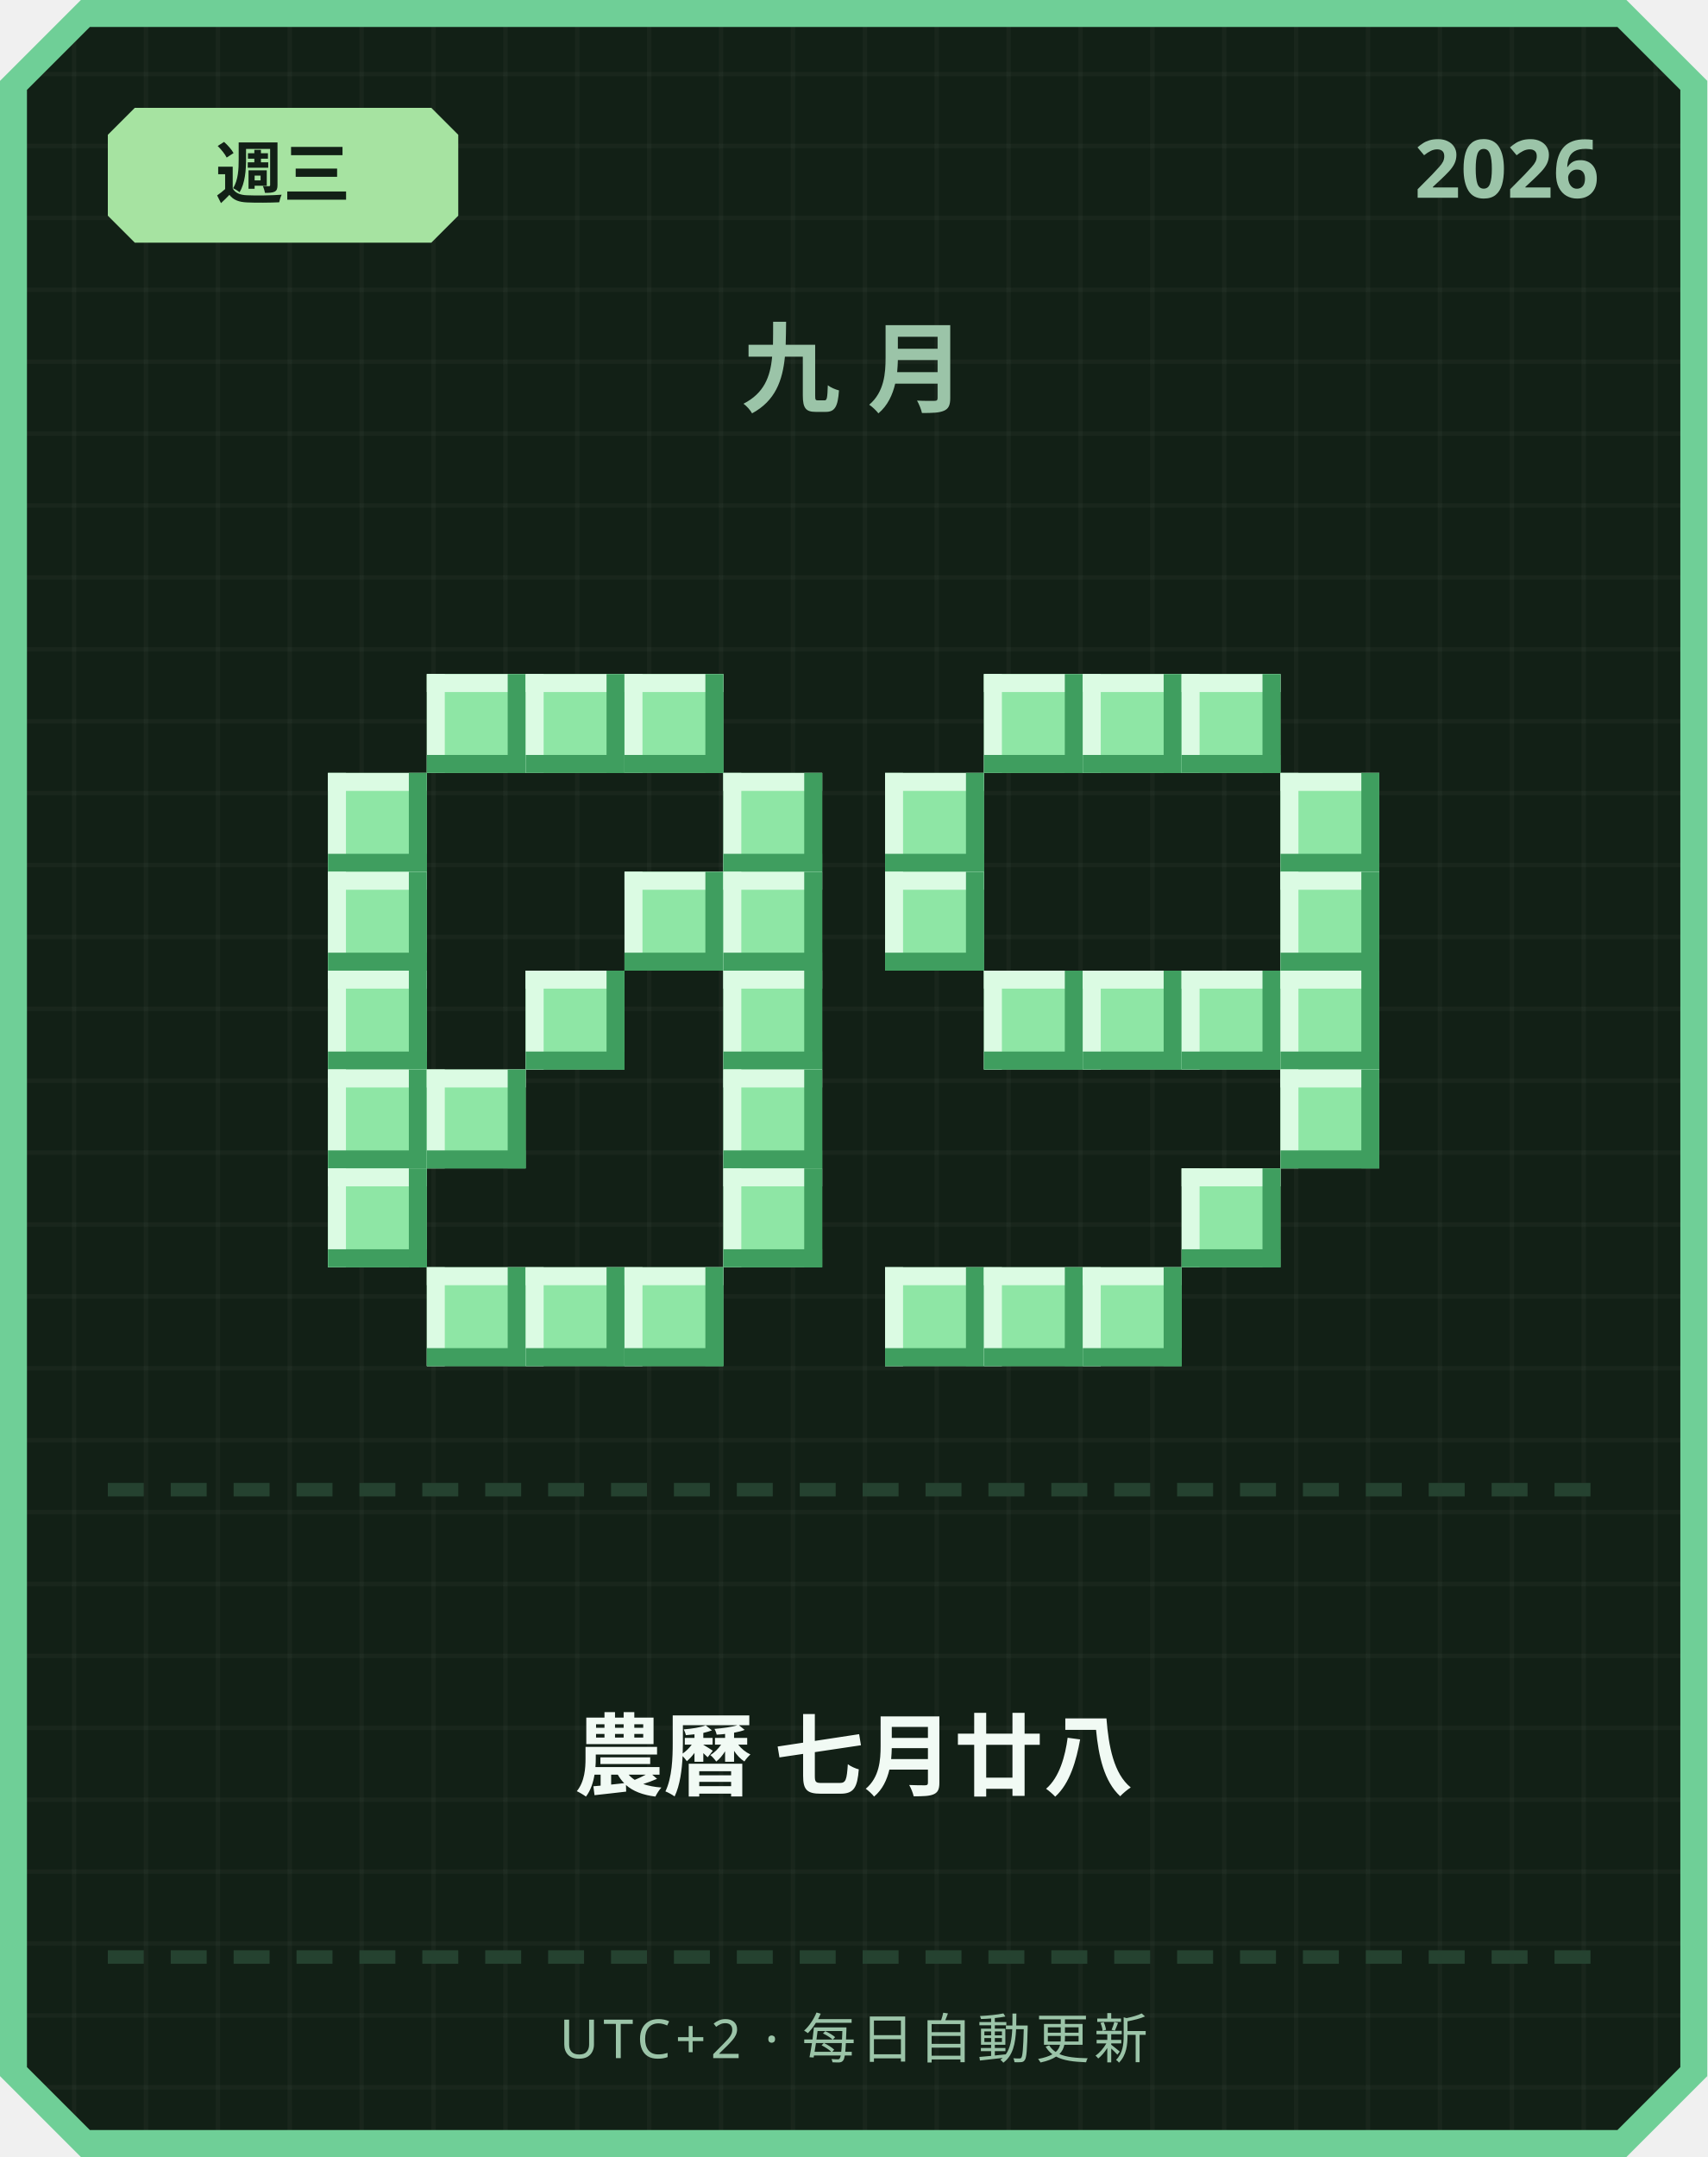
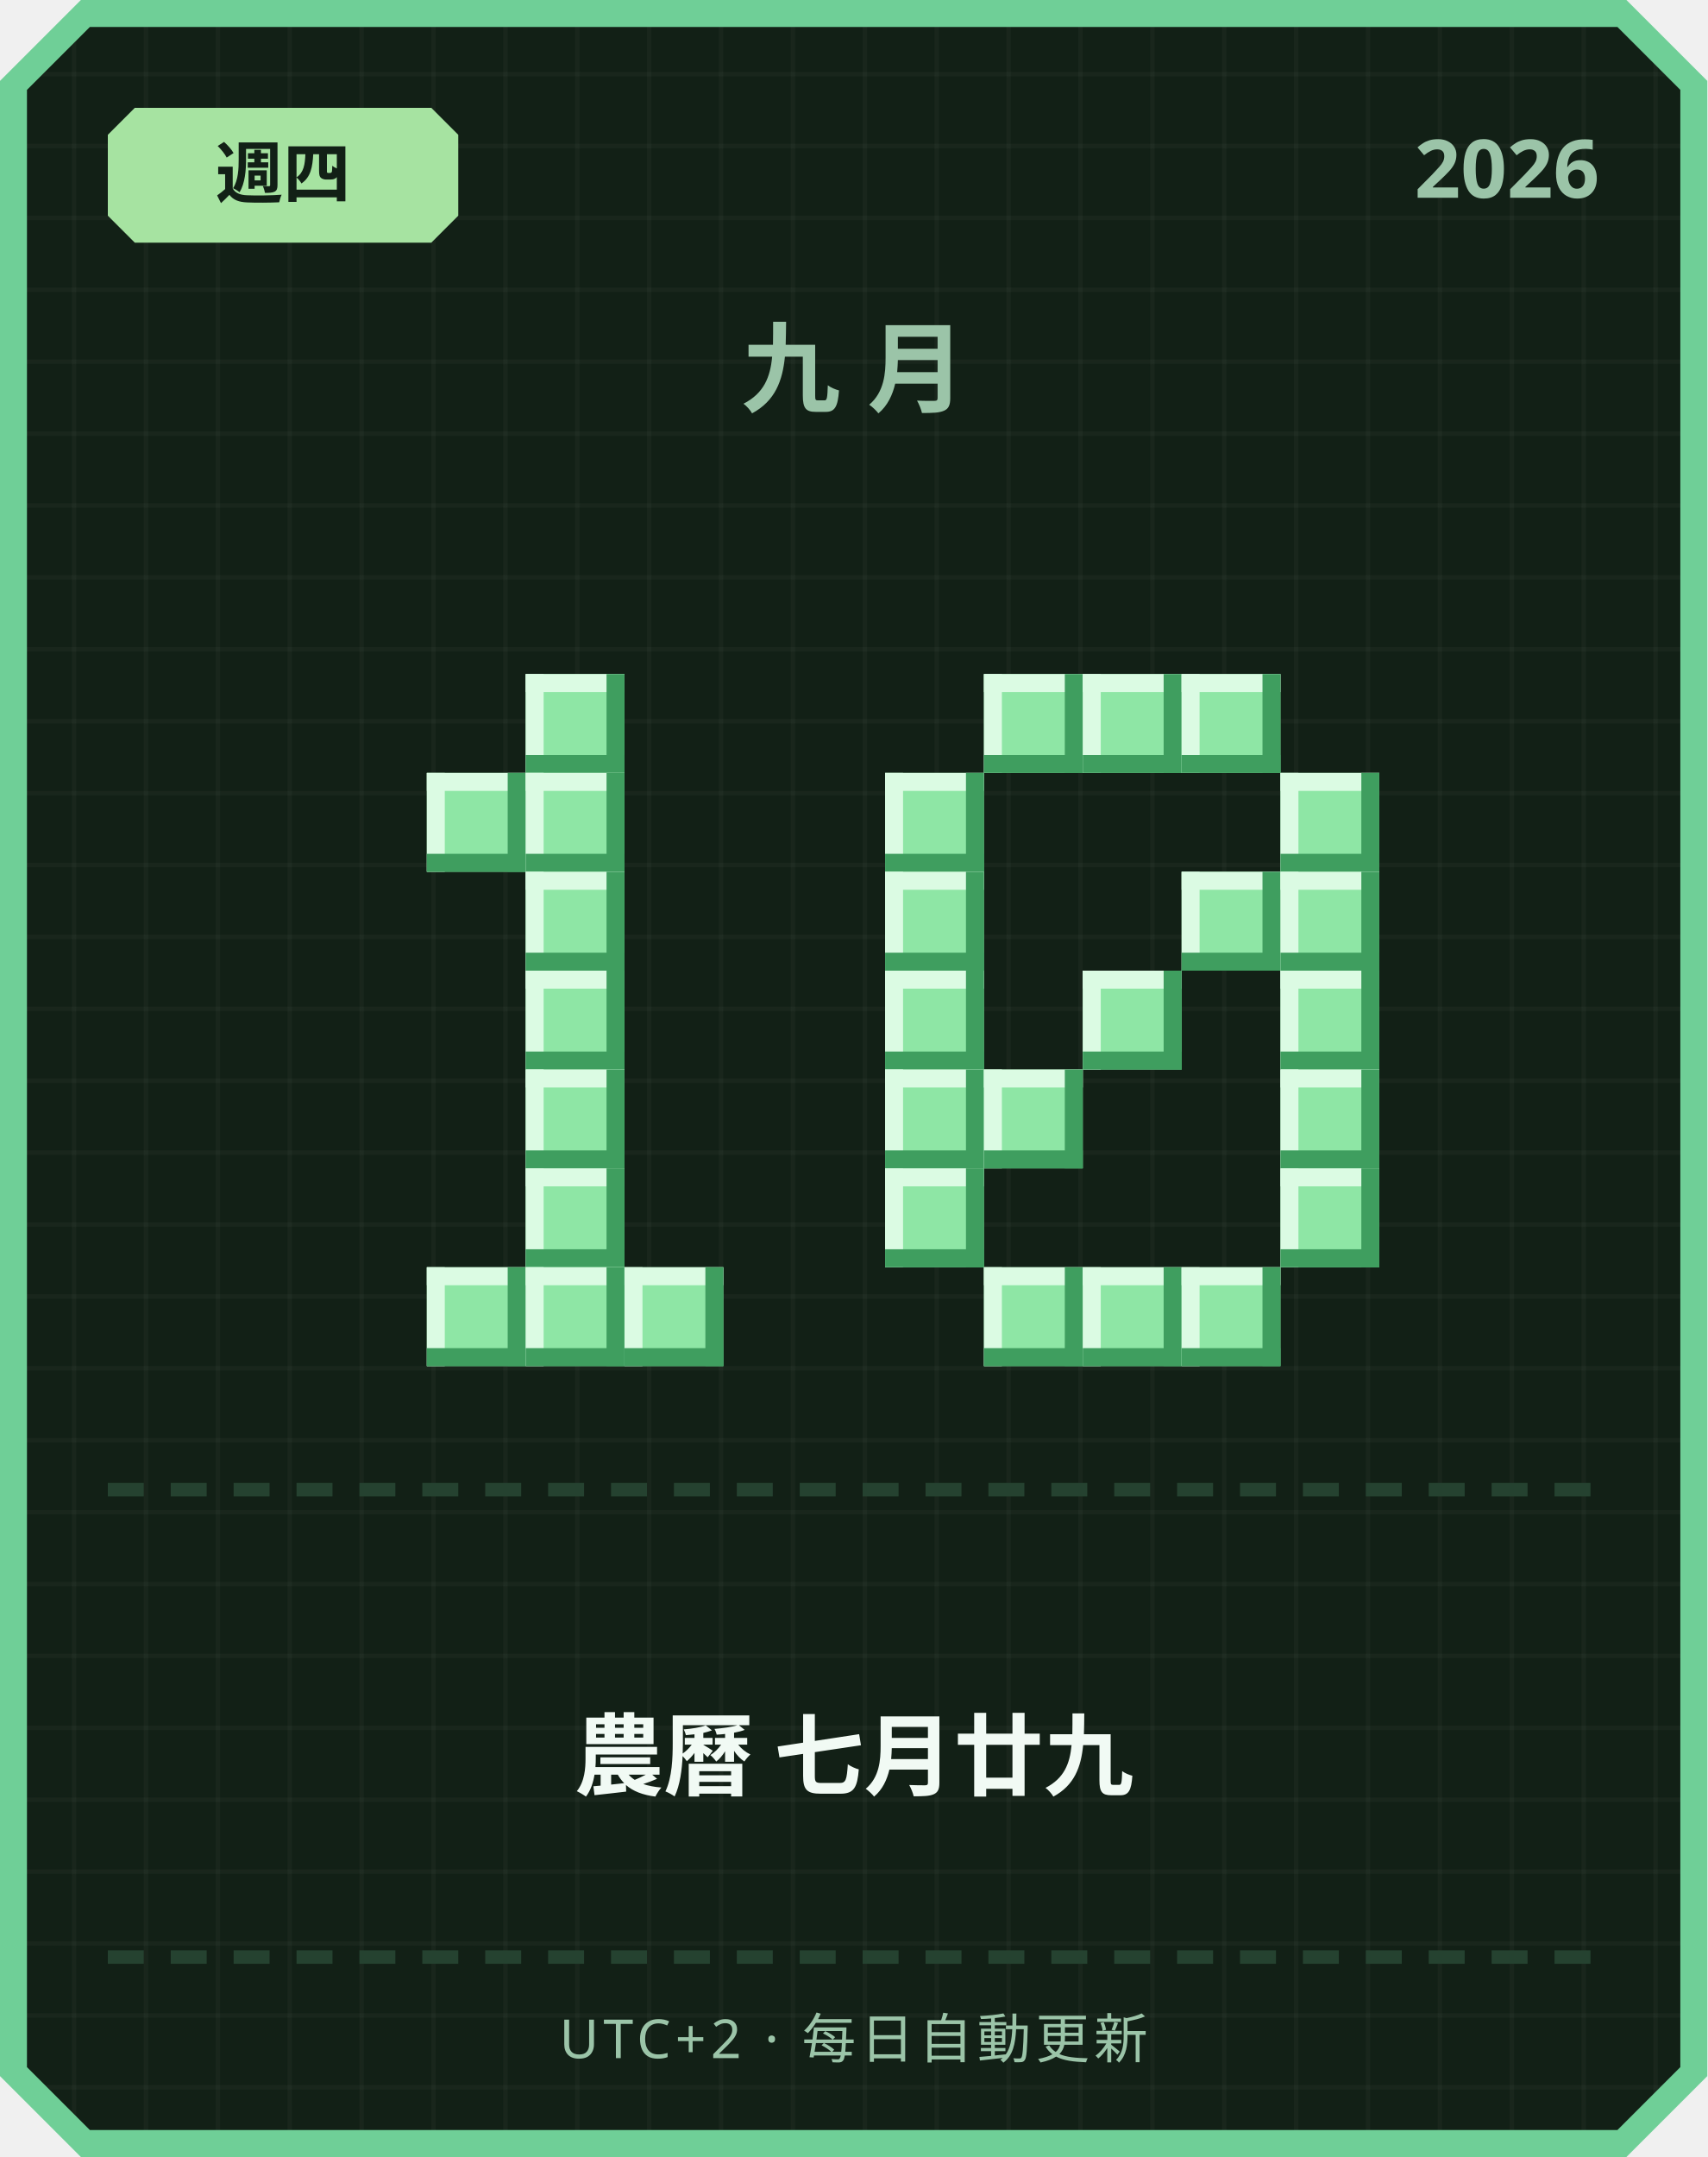
<svg xmlns="http://www.w3.org/2000/svg" width="380" height="480" viewBox="0 0 380 480">
  <defs>
    <pattern id="grid" width="16" height="16" patternUnits="userSpaceOnUse">
      <rect width="16" height="16" fill="#122016" />
      <rect width="1" height="16" fill="#ffffff" opacity="0.03" />
      <rect width="16" height="1" fill="#ffffff" opacity="0.03" />
    </pattern>
  </defs>
  <path d="M 18,0 L 362,0 L 380,18 L 380,462 L 362,480 L 18,480 L 0,462 L 0,18 Z" fill="#6fcf97" />
  <path d="M 20,6 L 360,6 L 374,20 L 374,460 L 360,474 L 20,474 L 6,460 L 6,20 Z" fill="url(#grid)" />
  <path d="M 30,24 L 96,24 L 102,30 L 102,48 L 96,54 L 30,54 L 24,48 L 24,30 Z" fill="#a6e3a1" />
-   <text x="63" y="44" text-anchor="middle" font-family="'Segoe UI', sans-serif" font-size="15" font-weight="700" fill="#122016">週三</text>
+   <text x="63" y="44" text-anchor="middle" font-family="'Segoe UI', sans-serif" font-size="15" font-weight="700" fill="#122016">週四</text>
  <text x="356" y="44" text-anchor="end" font-family="'Segoe UI', sans-serif" font-size="18" font-weight="700" fill="#9bc4a8">2026</text>
  <text x="190" y="90" text-anchor="middle" font-family="'Segoe UI', sans-serif" font-size="22" font-weight="700" letter-spacing="6" fill="#9bc4a8">九月</text>
-   <rect x="95" y="150" width="22" height="22" fill="#8ee6a5" />
-   <rect x="95" y="150" width="22" height="4" fill="#dbfbe3" />
-   <rect x="95" y="150" width="4" height="22" fill="#dbfbe3" />
-   <rect x="95" y="168" width="22" height="4" fill="#3f9e5f" />
-   <rect x="113" y="150" width="4" height="22" fill="#3f9e5f" />
  <rect x="117" y="150" width="22" height="22" fill="#8ee6a5" />
  <rect x="117" y="150" width="22" height="4" fill="#dbfbe3" />
  <rect x="117" y="150" width="4" height="22" fill="#dbfbe3" />
  <rect x="117" y="168" width="22" height="4" fill="#3f9e5f" />
  <rect x="135" y="150" width="4" height="22" fill="#3f9e5f" />
-   <rect x="139" y="150" width="22" height="22" fill="#8ee6a5" />
-   <rect x="139" y="150" width="22" height="4" fill="#dbfbe3" />
-   <rect x="139" y="150" width="4" height="22" fill="#dbfbe3" />
-   <rect x="139" y="168" width="22" height="4" fill="#3f9e5f" />
-   <rect x="157" y="150" width="4" height="22" fill="#3f9e5f" />
-   <rect x="73" y="172" width="22" height="22" fill="#8ee6a5" />
-   <rect x="73" y="172" width="22" height="4" fill="#dbfbe3" />
-   <rect x="73" y="172" width="4" height="22" fill="#dbfbe3" />
-   <rect x="73" y="190" width="22" height="4" fill="#3f9e5f" />
-   <rect x="91" y="172" width="4" height="22" fill="#3f9e5f" />
-   <rect x="161" y="172" width="22" height="22" fill="#8ee6a5" />
-   <rect x="161" y="172" width="22" height="4" fill="#dbfbe3" />
-   <rect x="161" y="172" width="4" height="22" fill="#dbfbe3" />
-   <rect x="161" y="190" width="22" height="4" fill="#3f9e5f" />
-   <rect x="179" y="172" width="4" height="22" fill="#3f9e5f" />
-   <rect x="73" y="194" width="22" height="22" fill="#8ee6a5" />
-   <rect x="73" y="194" width="22" height="4" fill="#dbfbe3" />
-   <rect x="73" y="194" width="4" height="22" fill="#dbfbe3" />
-   <rect x="73" y="212" width="22" height="4" fill="#3f9e5f" />
-   <rect x="91" y="194" width="4" height="22" fill="#3f9e5f" />
-   <rect x="139" y="194" width="22" height="22" fill="#8ee6a5" />
-   <rect x="139" y="194" width="22" height="4" fill="#dbfbe3" />
-   <rect x="139" y="194" width="4" height="22" fill="#dbfbe3" />
-   <rect x="139" y="212" width="22" height="4" fill="#3f9e5f" />
-   <rect x="157" y="194" width="4" height="22" fill="#3f9e5f" />
-   <rect x="161" y="194" width="22" height="22" fill="#8ee6a5" />
-   <rect x="161" y="194" width="22" height="4" fill="#dbfbe3" />
-   <rect x="161" y="194" width="4" height="22" fill="#dbfbe3" />
-   <rect x="161" y="212" width="22" height="4" fill="#3f9e5f" />
-   <rect x="179" y="194" width="4" height="22" fill="#3f9e5f" />
-   <rect x="73" y="216" width="22" height="22" fill="#8ee6a5" />
-   <rect x="73" y="216" width="22" height="4" fill="#dbfbe3" />
-   <rect x="73" y="216" width="4" height="22" fill="#dbfbe3" />
-   <rect x="73" y="234" width="22" height="4" fill="#3f9e5f" />
-   <rect x="91" y="216" width="4" height="22" fill="#3f9e5f" />
+   <rect x="95" y="172" width="22" height="22" fill="#8ee6a5" />
+   <rect x="95" y="172" width="22" height="4" fill="#dbfbe3" />
+   <rect x="95" y="172" width="4" height="22" fill="#dbfbe3" />
+   <rect x="95" y="190" width="22" height="4" fill="#3f9e5f" />
+   <rect x="113" y="172" width="4" height="22" fill="#3f9e5f" />
+   <rect x="117" y="172" width="22" height="22" fill="#8ee6a5" />
+   <rect x="117" y="172" width="22" height="4" fill="#dbfbe3" />
+   <rect x="117" y="172" width="4" height="22" fill="#dbfbe3" />
+   <rect x="117" y="190" width="22" height="4" fill="#3f9e5f" />
+   <rect x="135" y="172" width="4" height="22" fill="#3f9e5f" />
+   <rect x="117" y="194" width="22" height="22" fill="#8ee6a5" />
+   <rect x="117" y="194" width="22" height="4" fill="#dbfbe3" />
+   <rect x="117" y="194" width="4" height="22" fill="#dbfbe3" />
+   <rect x="117" y="212" width="22" height="4" fill="#3f9e5f" />
+   <rect x="135" y="194" width="4" height="22" fill="#3f9e5f" />
  <rect x="117" y="216" width="22" height="22" fill="#8ee6a5" />
  <rect x="117" y="216" width="22" height="4" fill="#dbfbe3" />
  <rect x="117" y="216" width="4" height="22" fill="#dbfbe3" />
  <rect x="117" y="234" width="22" height="4" fill="#3f9e5f" />
  <rect x="135" y="216" width="4" height="22" fill="#3f9e5f" />
-   <rect x="161" y="216" width="22" height="22" fill="#8ee6a5" />
-   <rect x="161" y="216" width="22" height="4" fill="#dbfbe3" />
-   <rect x="161" y="216" width="4" height="22" fill="#dbfbe3" />
-   <rect x="161" y="234" width="22" height="4" fill="#3f9e5f" />
-   <rect x="179" y="216" width="4" height="22" fill="#3f9e5f" />
-   <rect x="73" y="238" width="22" height="22" fill="#8ee6a5" />
-   <rect x="73" y="238" width="22" height="4" fill="#dbfbe3" />
-   <rect x="73" y="238" width="4" height="22" fill="#dbfbe3" />
-   <rect x="73" y="256" width="22" height="4" fill="#3f9e5f" />
-   <rect x="91" y="238" width="4" height="22" fill="#3f9e5f" />
-   <rect x="95" y="238" width="22" height="22" fill="#8ee6a5" />
-   <rect x="95" y="238" width="22" height="4" fill="#dbfbe3" />
-   <rect x="95" y="238" width="4" height="22" fill="#dbfbe3" />
-   <rect x="95" y="256" width="22" height="4" fill="#3f9e5f" />
-   <rect x="113" y="238" width="4" height="22" fill="#3f9e5f" />
-   <rect x="161" y="238" width="22" height="22" fill="#8ee6a5" />
-   <rect x="161" y="238" width="22" height="4" fill="#dbfbe3" />
-   <rect x="161" y="238" width="4" height="22" fill="#dbfbe3" />
-   <rect x="161" y="256" width="22" height="4" fill="#3f9e5f" />
-   <rect x="179" y="238" width="4" height="22" fill="#3f9e5f" />
-   <rect x="73" y="260" width="22" height="22" fill="#8ee6a5" />
-   <rect x="73" y="260" width="22" height="4" fill="#dbfbe3" />
-   <rect x="73" y="260" width="4" height="22" fill="#dbfbe3" />
-   <rect x="73" y="278" width="22" height="4" fill="#3f9e5f" />
-   <rect x="91" y="260" width="4" height="22" fill="#3f9e5f" />
-   <rect x="161" y="260" width="22" height="22" fill="#8ee6a5" />
-   <rect x="161" y="260" width="22" height="4" fill="#dbfbe3" />
-   <rect x="161" y="260" width="4" height="22" fill="#dbfbe3" />
-   <rect x="161" y="278" width="22" height="4" fill="#3f9e5f" />
-   <rect x="179" y="260" width="4" height="22" fill="#3f9e5f" />
+   <rect x="117" y="238" width="22" height="22" fill="#8ee6a5" />
+   <rect x="117" y="238" width="22" height="4" fill="#dbfbe3" />
+   <rect x="117" y="238" width="4" height="22" fill="#dbfbe3" />
+   <rect x="117" y="256" width="22" height="4" fill="#3f9e5f" />
+   <rect x="135" y="238" width="4" height="22" fill="#3f9e5f" />
+   <rect x="117" y="260" width="22" height="22" fill="#8ee6a5" />
+   <rect x="117" y="260" width="22" height="4" fill="#dbfbe3" />
+   <rect x="117" y="260" width="4" height="22" fill="#dbfbe3" />
+   <rect x="117" y="278" width="22" height="4" fill="#3f9e5f" />
+   <rect x="135" y="260" width="4" height="22" fill="#3f9e5f" />
  <rect x="95" y="282" width="22" height="22" fill="#8ee6a5" />
  <rect x="95" y="282" width="22" height="4" fill="#dbfbe3" />
  <rect x="95" y="282" width="4" height="22" fill="#dbfbe3" />
  <rect x="95" y="300" width="22" height="4" fill="#3f9e5f" />
  <rect x="113" y="282" width="4" height="22" fill="#3f9e5f" />
  <rect x="117" y="282" width="22" height="22" fill="#8ee6a5" />
  <rect x="117" y="282" width="22" height="4" fill="#dbfbe3" />
  <rect x="117" y="282" width="4" height="22" fill="#dbfbe3" />
  <rect x="117" y="300" width="22" height="4" fill="#3f9e5f" />
  <rect x="135" y="282" width="4" height="22" fill="#3f9e5f" />
  <rect x="139" y="282" width="22" height="22" fill="#8ee6a5" />
  <rect x="139" y="282" width="22" height="4" fill="#dbfbe3" />
  <rect x="139" y="282" width="4" height="22" fill="#dbfbe3" />
  <rect x="139" y="300" width="22" height="4" fill="#3f9e5f" />
  <rect x="157" y="282" width="4" height="22" fill="#3f9e5f" />
  <rect x="219" y="150" width="22" height="22" fill="#8ee6a5" />
  <rect x="219" y="150" width="22" height="4" fill="#dbfbe3" />
  <rect x="219" y="150" width="4" height="22" fill="#dbfbe3" />
  <rect x="219" y="168" width="22" height="4" fill="#3f9e5f" />
  <rect x="237" y="150" width="4" height="22" fill="#3f9e5f" />
  <rect x="241" y="150" width="22" height="22" fill="#8ee6a5" />
  <rect x="241" y="150" width="22" height="4" fill="#dbfbe3" />
  <rect x="241" y="150" width="4" height="22" fill="#dbfbe3" />
  <rect x="241" y="168" width="22" height="4" fill="#3f9e5f" />
  <rect x="259" y="150" width="4" height="22" fill="#3f9e5f" />
  <rect x="263" y="150" width="22" height="22" fill="#8ee6a5" />
  <rect x="263" y="150" width="22" height="4" fill="#dbfbe3" />
  <rect x="263" y="150" width="4" height="22" fill="#dbfbe3" />
  <rect x="263" y="168" width="22" height="4" fill="#3f9e5f" />
  <rect x="281" y="150" width="4" height="22" fill="#3f9e5f" />
  <rect x="197" y="172" width="22" height="22" fill="#8ee6a5" />
  <rect x="197" y="172" width="22" height="4" fill="#dbfbe3" />
  <rect x="197" y="172" width="4" height="22" fill="#dbfbe3" />
  <rect x="197" y="190" width="22" height="4" fill="#3f9e5f" />
  <rect x="215" y="172" width="4" height="22" fill="#3f9e5f" />
  <rect x="285" y="172" width="22" height="22" fill="#8ee6a5" />
  <rect x="285" y="172" width="22" height="4" fill="#dbfbe3" />
  <rect x="285" y="172" width="4" height="22" fill="#dbfbe3" />
  <rect x="285" y="190" width="22" height="4" fill="#3f9e5f" />
  <rect x="303" y="172" width="4" height="22" fill="#3f9e5f" />
  <rect x="197" y="194" width="22" height="22" fill="#8ee6a5" />
  <rect x="197" y="194" width="22" height="4" fill="#dbfbe3" />
  <rect x="197" y="194" width="4" height="22" fill="#dbfbe3" />
  <rect x="197" y="212" width="22" height="4" fill="#3f9e5f" />
  <rect x="215" y="194" width="4" height="22" fill="#3f9e5f" />
+   <rect x="263" y="194" width="22" height="22" fill="#8ee6a5" />
+   <rect x="263" y="194" width="22" height="4" fill="#dbfbe3" />
+   <rect x="263" y="194" width="4" height="22" fill="#dbfbe3" />
+   <rect x="263" y="212" width="22" height="4" fill="#3f9e5f" />
+   <rect x="281" y="194" width="4" height="22" fill="#3f9e5f" />
  <rect x="285" y="194" width="22" height="22" fill="#8ee6a5" />
  <rect x="285" y="194" width="22" height="4" fill="#dbfbe3" />
  <rect x="285" y="194" width="4" height="22" fill="#dbfbe3" />
  <rect x="285" y="212" width="22" height="4" fill="#3f9e5f" />
  <rect x="303" y="194" width="4" height="22" fill="#3f9e5f" />
-   <rect x="219" y="216" width="22" height="22" fill="#8ee6a5" />
-   <rect x="219" y="216" width="22" height="4" fill="#dbfbe3" />
-   <rect x="219" y="216" width="4" height="22" fill="#dbfbe3" />
-   <rect x="219" y="234" width="22" height="4" fill="#3f9e5f" />
-   <rect x="237" y="216" width="4" height="22" fill="#3f9e5f" />
+   <rect x="197" y="216" width="22" height="22" fill="#8ee6a5" />
+   <rect x="197" y="216" width="22" height="4" fill="#dbfbe3" />
+   <rect x="197" y="216" width="4" height="22" fill="#dbfbe3" />
+   <rect x="197" y="234" width="22" height="4" fill="#3f9e5f" />
+   <rect x="215" y="216" width="4" height="22" fill="#3f9e5f" />
  <rect x="241" y="216" width="22" height="22" fill="#8ee6a5" />
  <rect x="241" y="216" width="22" height="4" fill="#dbfbe3" />
  <rect x="241" y="216" width="4" height="22" fill="#dbfbe3" />
  <rect x="241" y="234" width="22" height="4" fill="#3f9e5f" />
  <rect x="259" y="216" width="4" height="22" fill="#3f9e5f" />
-   <rect x="263" y="216" width="22" height="22" fill="#8ee6a5" />
-   <rect x="263" y="216" width="22" height="4" fill="#dbfbe3" />
-   <rect x="263" y="216" width="4" height="22" fill="#dbfbe3" />
-   <rect x="263" y="234" width="22" height="4" fill="#3f9e5f" />
-   <rect x="281" y="216" width="4" height="22" fill="#3f9e5f" />
  <rect x="285" y="216" width="22" height="22" fill="#8ee6a5" />
  <rect x="285" y="216" width="22" height="4" fill="#dbfbe3" />
  <rect x="285" y="216" width="4" height="22" fill="#dbfbe3" />
  <rect x="285" y="234" width="22" height="4" fill="#3f9e5f" />
  <rect x="303" y="216" width="4" height="22" fill="#3f9e5f" />
+   <rect x="197" y="238" width="22" height="22" fill="#8ee6a5" />
+   <rect x="197" y="238" width="22" height="4" fill="#dbfbe3" />
+   <rect x="197" y="238" width="4" height="22" fill="#dbfbe3" />
+   <rect x="197" y="256" width="22" height="4" fill="#3f9e5f" />
+   <rect x="215" y="238" width="4" height="22" fill="#3f9e5f" />
+   <rect x="219" y="238" width="22" height="22" fill="#8ee6a5" />
+   <rect x="219" y="238" width="22" height="4" fill="#dbfbe3" />
+   <rect x="219" y="238" width="4" height="22" fill="#dbfbe3" />
+   <rect x="219" y="256" width="22" height="4" fill="#3f9e5f" />
+   <rect x="237" y="238" width="4" height="22" fill="#3f9e5f" />
  <rect x="285" y="238" width="22" height="22" fill="#8ee6a5" />
  <rect x="285" y="238" width="22" height="4" fill="#dbfbe3" />
  <rect x="285" y="238" width="4" height="22" fill="#dbfbe3" />
  <rect x="285" y="256" width="22" height="4" fill="#3f9e5f" />
  <rect x="303" y="238" width="4" height="22" fill="#3f9e5f" />
-   <rect x="263" y="260" width="22" height="22" fill="#8ee6a5" />
-   <rect x="263" y="260" width="22" height="4" fill="#dbfbe3" />
-   <rect x="263" y="260" width="4" height="22" fill="#dbfbe3" />
-   <rect x="263" y="278" width="22" height="4" fill="#3f9e5f" />
-   <rect x="281" y="260" width="4" height="22" fill="#3f9e5f" />
-   <rect x="197" y="282" width="22" height="22" fill="#8ee6a5" />
-   <rect x="197" y="282" width="22" height="4" fill="#dbfbe3" />
-   <rect x="197" y="282" width="4" height="22" fill="#dbfbe3" />
-   <rect x="197" y="300" width="22" height="4" fill="#3f9e5f" />
-   <rect x="215" y="282" width="4" height="22" fill="#3f9e5f" />
+   <rect x="197" y="260" width="22" height="22" fill="#8ee6a5" />
+   <rect x="197" y="260" width="22" height="4" fill="#dbfbe3" />
+   <rect x="197" y="260" width="4" height="22" fill="#dbfbe3" />
+   <rect x="197" y="278" width="22" height="4" fill="#3f9e5f" />
+   <rect x="215" y="260" width="4" height="22" fill="#3f9e5f" />
+   <rect x="285" y="260" width="22" height="22" fill="#8ee6a5" />
+   <rect x="285" y="260" width="22" height="4" fill="#dbfbe3" />
+   <rect x="285" y="260" width="4" height="22" fill="#dbfbe3" />
+   <rect x="285" y="278" width="22" height="4" fill="#3f9e5f" />
+   <rect x="303" y="260" width="4" height="22" fill="#3f9e5f" />
  <rect x="219" y="282" width="22" height="22" fill="#8ee6a5" />
  <rect x="219" y="282" width="22" height="4" fill="#dbfbe3" />
  <rect x="219" y="282" width="4" height="22" fill="#dbfbe3" />
  <rect x="219" y="300" width="22" height="4" fill="#3f9e5f" />
  <rect x="237" y="282" width="4" height="22" fill="#3f9e5f" />
  <rect x="241" y="282" width="22" height="22" fill="#8ee6a5" />
  <rect x="241" y="282" width="22" height="4" fill="#dbfbe3" />
  <rect x="241" y="282" width="4" height="22" fill="#dbfbe3" />
  <rect x="241" y="300" width="22" height="4" fill="#3f9e5f" />
  <rect x="259" y="282" width="4" height="22" fill="#3f9e5f" />
+   <rect x="263" y="282" width="22" height="22" fill="#8ee6a5" />
+   <rect x="263" y="282" width="22" height="4" fill="#dbfbe3" />
+   <rect x="263" y="282" width="4" height="22" fill="#dbfbe3" />
+   <rect x="263" y="300" width="22" height="4" fill="#3f9e5f" />
+   <rect x="281" y="282" width="4" height="22" fill="#3f9e5f" />
  <rect x="24" y="330" width="8" height="3" fill="#254230" />
  <rect x="38" y="330" width="8" height="3" fill="#254230" />
  <rect x="52" y="330" width="8" height="3" fill="#254230" />
  <rect x="66" y="330" width="8" height="3" fill="#254230" />
  <rect x="80" y="330" width="8" height="3" fill="#254230" />
  <rect x="94" y="330" width="8" height="3" fill="#254230" />
  <rect x="108" y="330" width="8" height="3" fill="#254230" />
  <rect x="122" y="330" width="8" height="3" fill="#254230" />
  <rect x="136" y="330" width="8" height="3" fill="#254230" />
  <rect x="150" y="330" width="8" height="3" fill="#254230" />
  <rect x="164" y="330" width="8" height="3" fill="#254230" />
  <rect x="178" y="330" width="8" height="3" fill="#254230" />
  <rect x="192" y="330" width="8" height="3" fill="#254230" />
  <rect x="206" y="330" width="8" height="3" fill="#254230" />
  <rect x="220" y="330" width="8" height="3" fill="#254230" />
  <rect x="234" y="330" width="8" height="3" fill="#254230" />
  <rect x="248" y="330" width="8" height="3" fill="#254230" />
  <rect x="262" y="330" width="8" height="3" fill="#254230" />
  <rect x="276" y="330" width="8" height="3" fill="#254230" />
  <rect x="290" y="330" width="8" height="3" fill="#254230" />
  <rect x="304" y="330" width="8" height="3" fill="#254230" />
  <rect x="318" y="330" width="8" height="3" fill="#254230" />
  <rect x="332" y="330" width="8" height="3" fill="#254230" />
  <rect x="346" y="330" width="8" height="3" fill="#254230" />
-   <text x="190" y="398" text-anchor="middle" font-family="'Segoe UI', 'Microsoft JhengHei', sans-serif" font-size="20" font-weight="700" fill="#f1faf4">農曆 七月廿八</text>
+   <text x="190" y="398" text-anchor="middle" font-family="'Segoe UI', 'Microsoft JhengHei', sans-serif" font-size="20" font-weight="700" fill="#f1faf4">農曆 七月廿九</text>
  <rect x="24" y="434" width="8" height="3" fill="#254230" />
  <rect x="38" y="434" width="8" height="3" fill="#254230" />
  <rect x="52" y="434" width="8" height="3" fill="#254230" />
  <rect x="66" y="434" width="8" height="3" fill="#254230" />
  <rect x="80" y="434" width="8" height="3" fill="#254230" />
  <rect x="94" y="434" width="8" height="3" fill="#254230" />
  <rect x="108" y="434" width="8" height="3" fill="#254230" />
  <rect x="122" y="434" width="8" height="3" fill="#254230" />
  <rect x="136" y="434" width="8" height="3" fill="#254230" />
  <rect x="150" y="434" width="8" height="3" fill="#254230" />
  <rect x="164" y="434" width="8" height="3" fill="#254230" />
  <rect x="178" y="434" width="8" height="3" fill="#254230" />
  <rect x="192" y="434" width="8" height="3" fill="#254230" />
  <rect x="206" y="434" width="8" height="3" fill="#254230" />
  <rect x="220" y="434" width="8" height="3" fill="#254230" />
  <rect x="234" y="434" width="8" height="3" fill="#254230" />
  <rect x="248" y="434" width="8" height="3" fill="#254230" />
  <rect x="262" y="434" width="8" height="3" fill="#254230" />
  <rect x="276" y="434" width="8" height="3" fill="#254230" />
  <rect x="290" y="434" width="8" height="3" fill="#254230" />
  <rect x="304" y="434" width="8" height="3" fill="#254230" />
  <rect x="318" y="434" width="8" height="3" fill="#254230" />
  <rect x="332" y="434" width="8" height="3" fill="#254230" />
  <rect x="346" y="434" width="8" height="3" fill="#254230" />
  <text x="190" y="458" text-anchor="middle" font-family="'Segoe UI', sans-serif" font-size="12" letter-spacing="1" fill="#9bc4a8">UTC+2 · 每日自動更新</text>
</svg>
